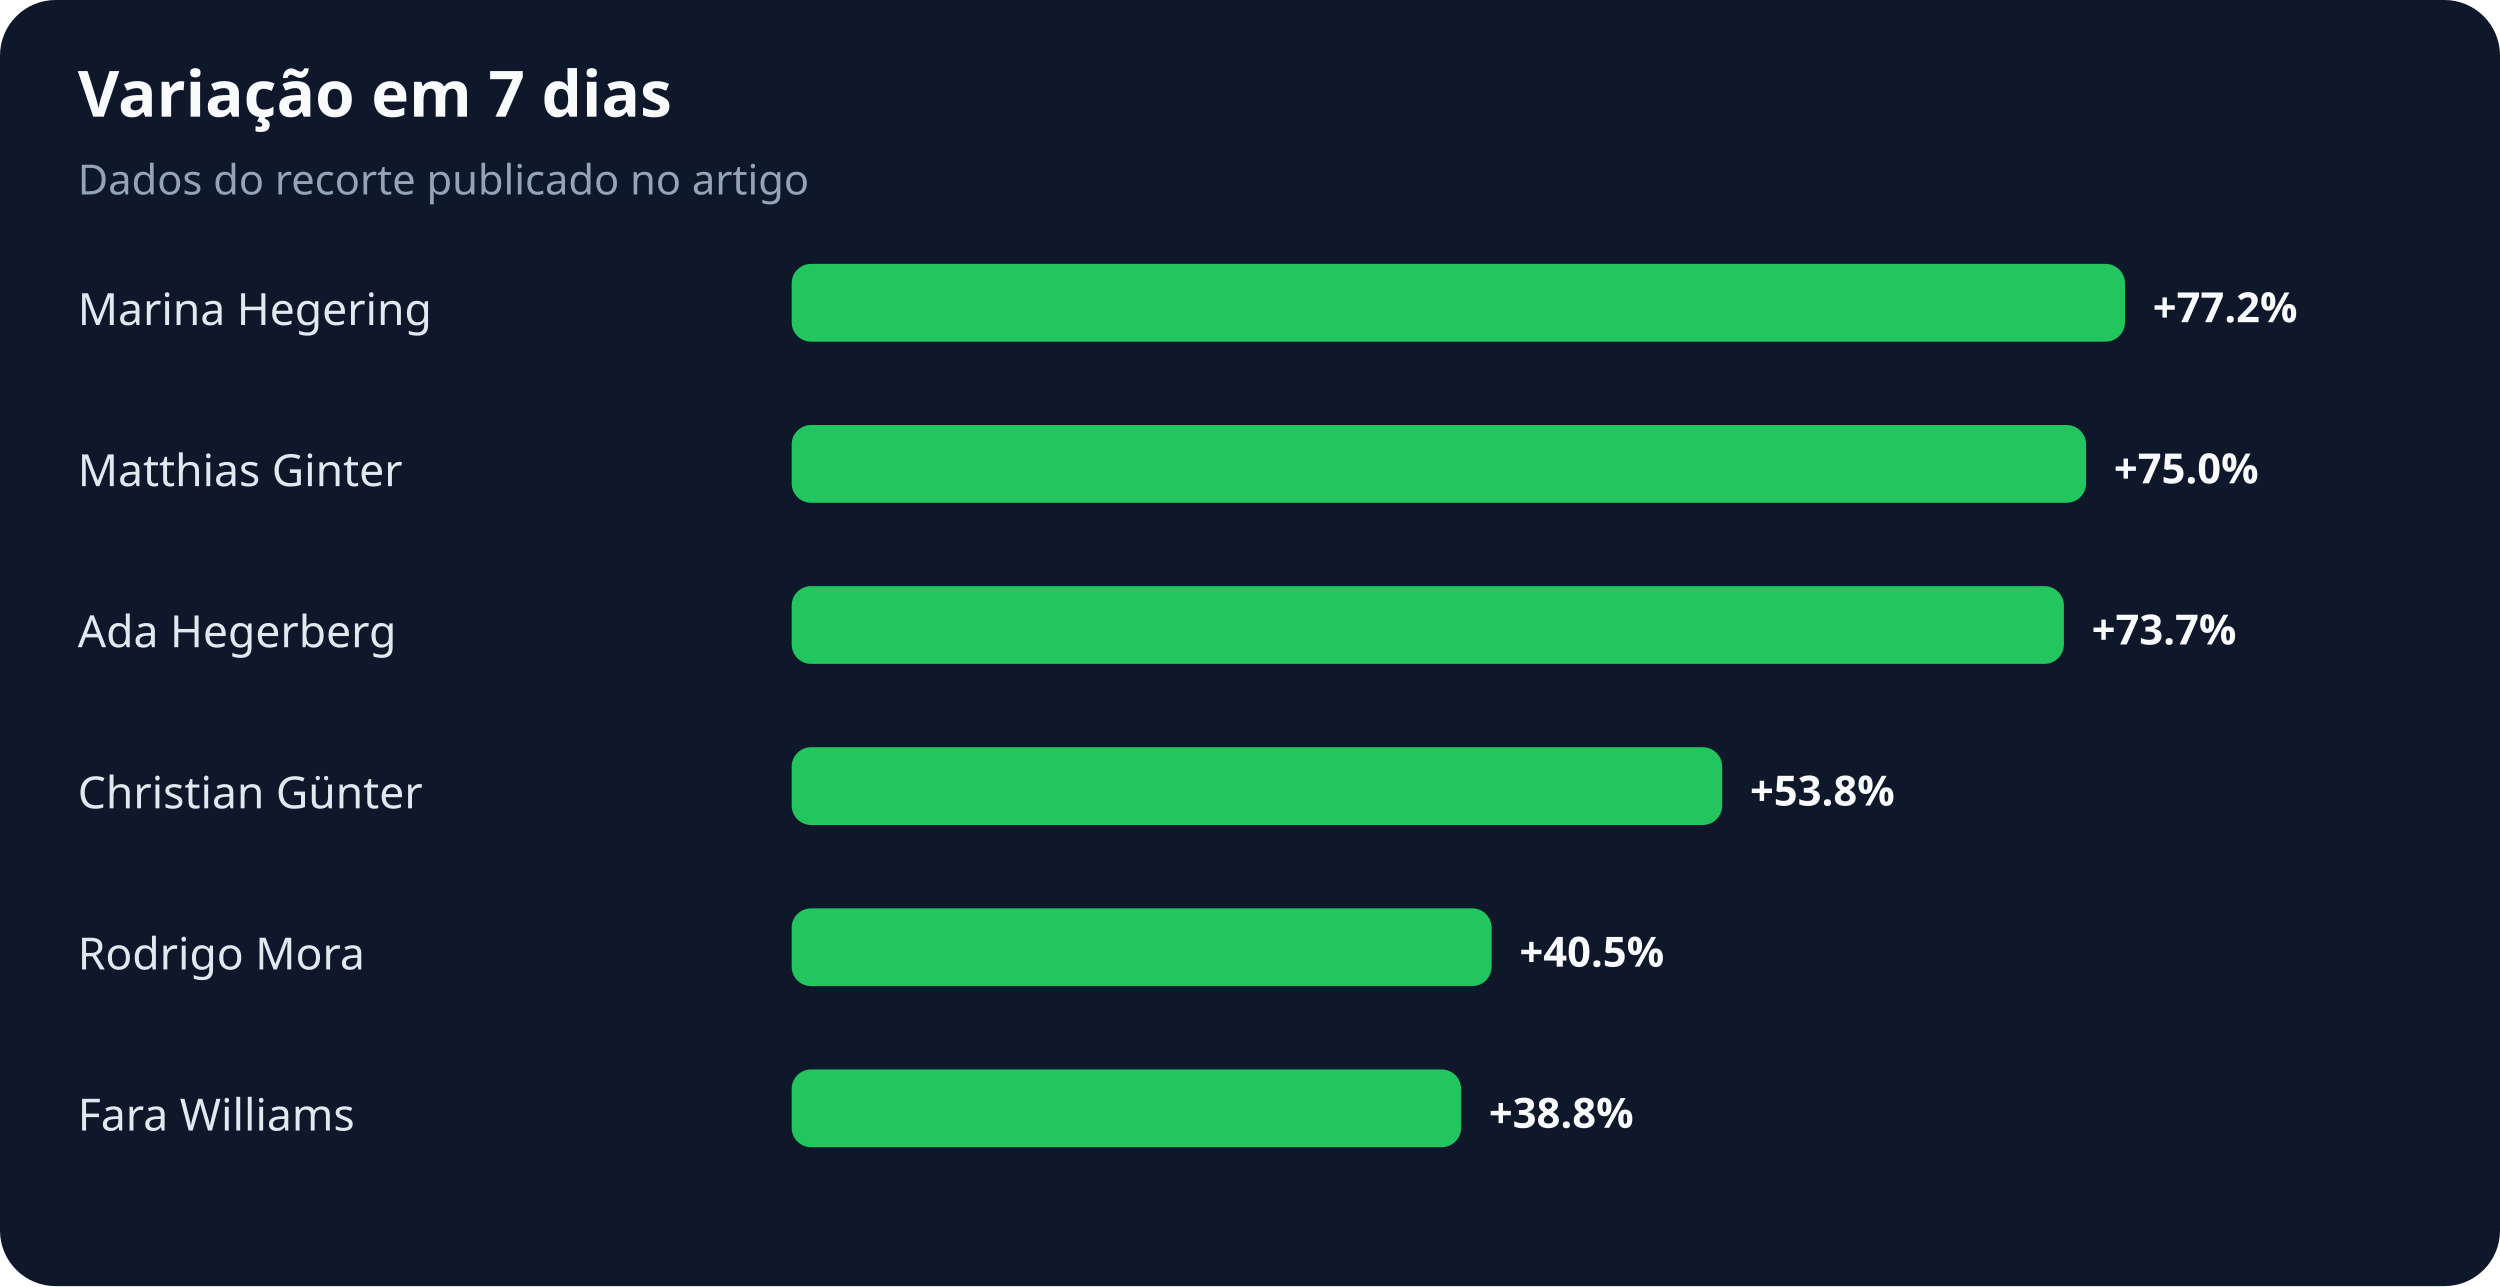
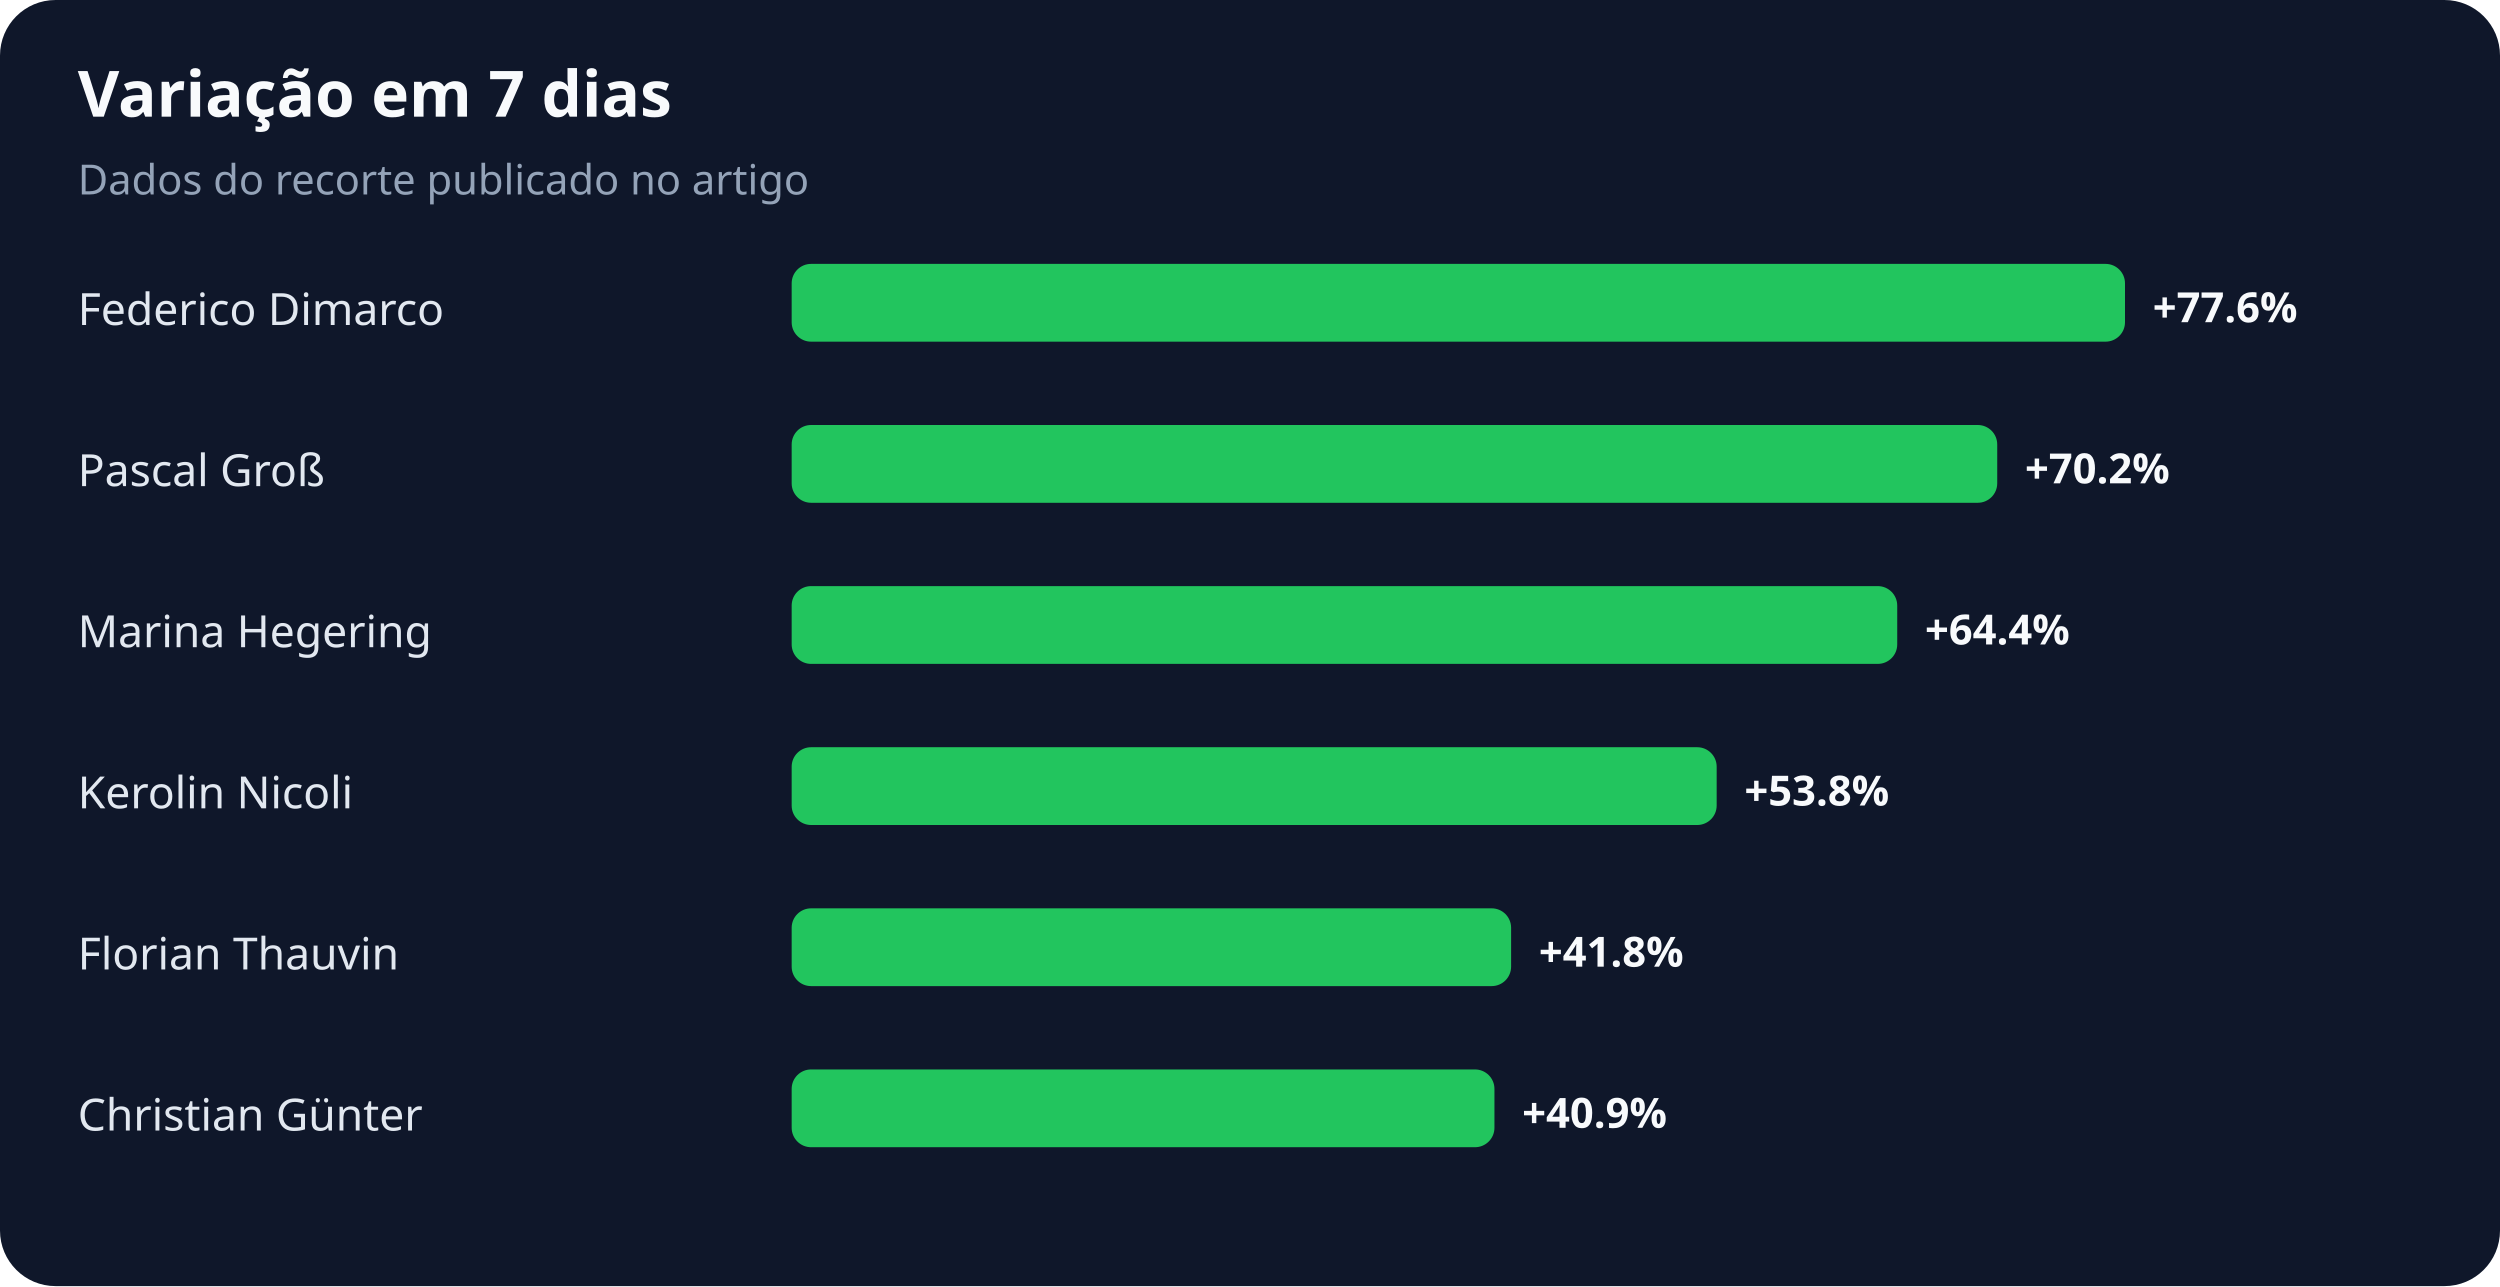
<svg xmlns="http://www.w3.org/2000/svg" width="900" height="463" viewBox="0 0 900 463" role="img" aria-labelledby="title desc">
  <rect width="100%" height="100%" rx="20" fill="#0f172a" />
  <text x="28" y="42" fill="#f8fafc" font-family="system-ui,sans-serif" font-size="23" font-weight="700">Variação em 7 dias</text>
  <text x="28" y="70" fill="#94a3b8" font-family="system-ui,sans-serif" font-size="15">Dados do recorte publicado no artigo</text>
-   <text x="28" y="117" fill="#e2e8f0" font-family="system-ui,sans-serif" font-size="16">Marina Hegering</text>
+   <text x="28" y="117" fill="#e2e8f0" font-family="system-ui,sans-serif" font-size="16">Federico Dimarco</text>
  <rect x="285" y="95" width="480" height="28" rx="7" fill="#22c55e" />
-   <text x="775" y="116" fill="#f8fafc" font-family="system-ui,sans-serif" font-size="15" font-weight="700">+77.2%</text>
-   <text x="28" y="175" fill="#e2e8f0" font-family="system-ui,sans-serif" font-size="16">Matthias Ginter</text>
-   <rect x="285" y="153" width="466" height="28" rx="7" fill="#22c55e" />
-   <text x="761" y="174" fill="#f8fafc" font-family="system-ui,sans-serif" font-size="15" font-weight="700">+75.0%</text>
-   <text x="28" y="233" fill="#e2e8f0" font-family="system-ui,sans-serif" font-size="16">Ada Hegerberg</text>
-   <rect x="285" y="211" width="458" height="28" rx="7" fill="#22c55e" />
-   <text x="753" y="232" fill="#f8fafc" font-family="system-ui,sans-serif" font-size="15" font-weight="700">+73.7%</text>
-   <text x="28" y="291" fill="#e2e8f0" font-family="system-ui,sans-serif" font-size="16">Christian Günter</text>
-   <rect x="285" y="269" width="335" height="28" rx="7" fill="#22c55e" />
-   <text x="630" y="290" fill="#f8fafc" font-family="system-ui,sans-serif" font-size="15" font-weight="700">+53.8%</text>
-   <text x="28" y="349" fill="#e2e8f0" font-family="system-ui,sans-serif" font-size="16">Rodrigo Mora</text>
-   <rect x="285" y="327" width="252" height="28" rx="7" fill="#22c55e" />
-   <text x="547" y="348" fill="#f8fafc" font-family="system-ui,sans-serif" font-size="15" font-weight="700">+40.5%</text>
-   <text x="28" y="407" fill="#e2e8f0" font-family="system-ui,sans-serif" font-size="16">Fara Williams</text>
-   <rect x="285" y="385" width="241" height="28" rx="7" fill="#22c55e" />
-   <text x="536" y="406" fill="#f8fafc" font-family="system-ui,sans-serif" font-size="15" font-weight="700">+38.8%</text>
+   <text x="775" y="116" fill="#f8fafc" font-family="system-ui,sans-serif" font-size="15" font-weight="700">+77.6%</text>
+   <text x="28" y="175" fill="#e2e8f0" font-family="system-ui,sans-serif" font-size="16">Pascal Groß</text>
+   <rect x="285" y="153" width="434" height="28" rx="7" fill="#22c55e" />
+   <text x="729" y="174" fill="#f8fafc" font-family="system-ui,sans-serif" font-size="15" font-weight="700">+70.2%</text>
+   <text x="28" y="233" fill="#e2e8f0" font-family="system-ui,sans-serif" font-size="16">Marina Hegering</text>
+   <rect x="285" y="211" width="398" height="28" rx="7" fill="#22c55e" />
+   <text x="693" y="232" fill="#f8fafc" font-family="system-ui,sans-serif" font-size="15" font-weight="700">+64.4%</text>
+   <text x="28" y="291" fill="#e2e8f0" font-family="system-ui,sans-serif" font-size="16">Kerolin Nicoli</text>
+   <rect x="285" y="269" width="333" height="28" rx="7" fill="#22c55e" />
+   <text x="628" y="290" fill="#f8fafc" font-family="system-ui,sans-serif" font-size="15" font-weight="700">+53.8%</text>
+   <text x="28" y="349" fill="#e2e8f0" font-family="system-ui,sans-serif" font-size="16">Florian Thauvin</text>
+   <rect x="285" y="327" width="259" height="28" rx="7" fill="#22c55e" />
+   <text x="554" y="348" fill="#f8fafc" font-family="system-ui,sans-serif" font-size="15" font-weight="700">+41.8%</text>
+   <text x="28" y="407" fill="#e2e8f0" font-family="system-ui,sans-serif" font-size="16">Christian Günter</text>
+   <rect x="285" y="385" width="253" height="28" rx="7" fill="#22c55e" />
+   <text x="548" y="406" fill="#f8fafc" font-family="system-ui,sans-serif" font-size="15" font-weight="700">+40.9%</text>
</svg>
